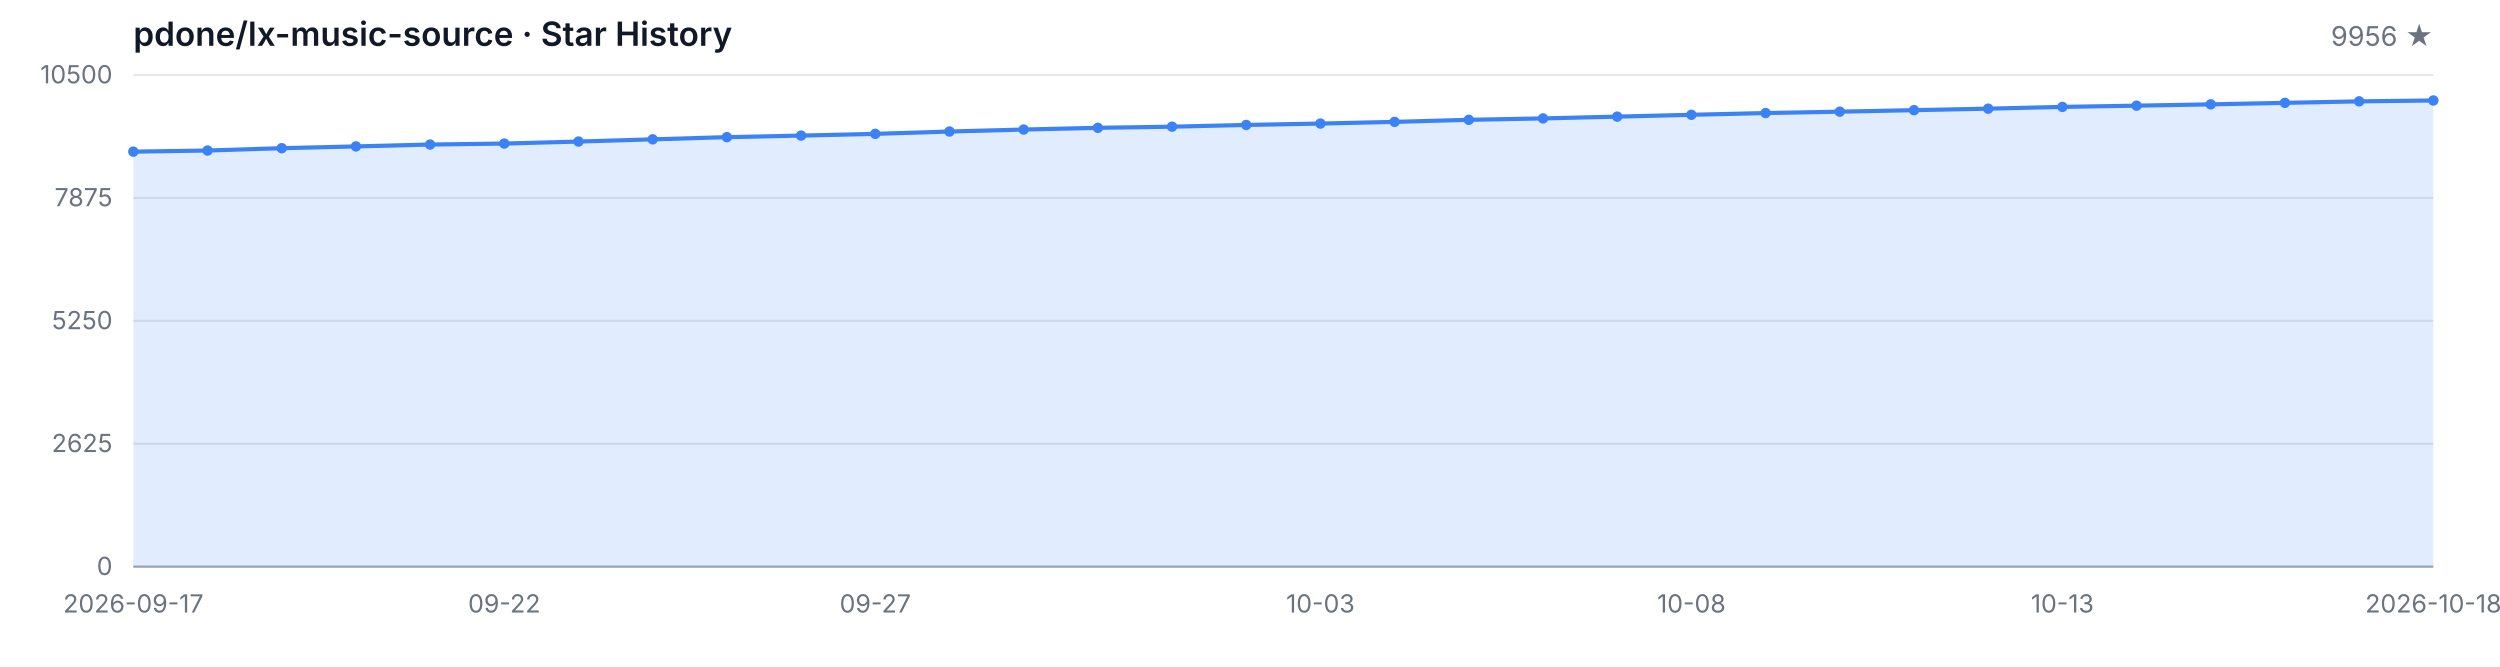
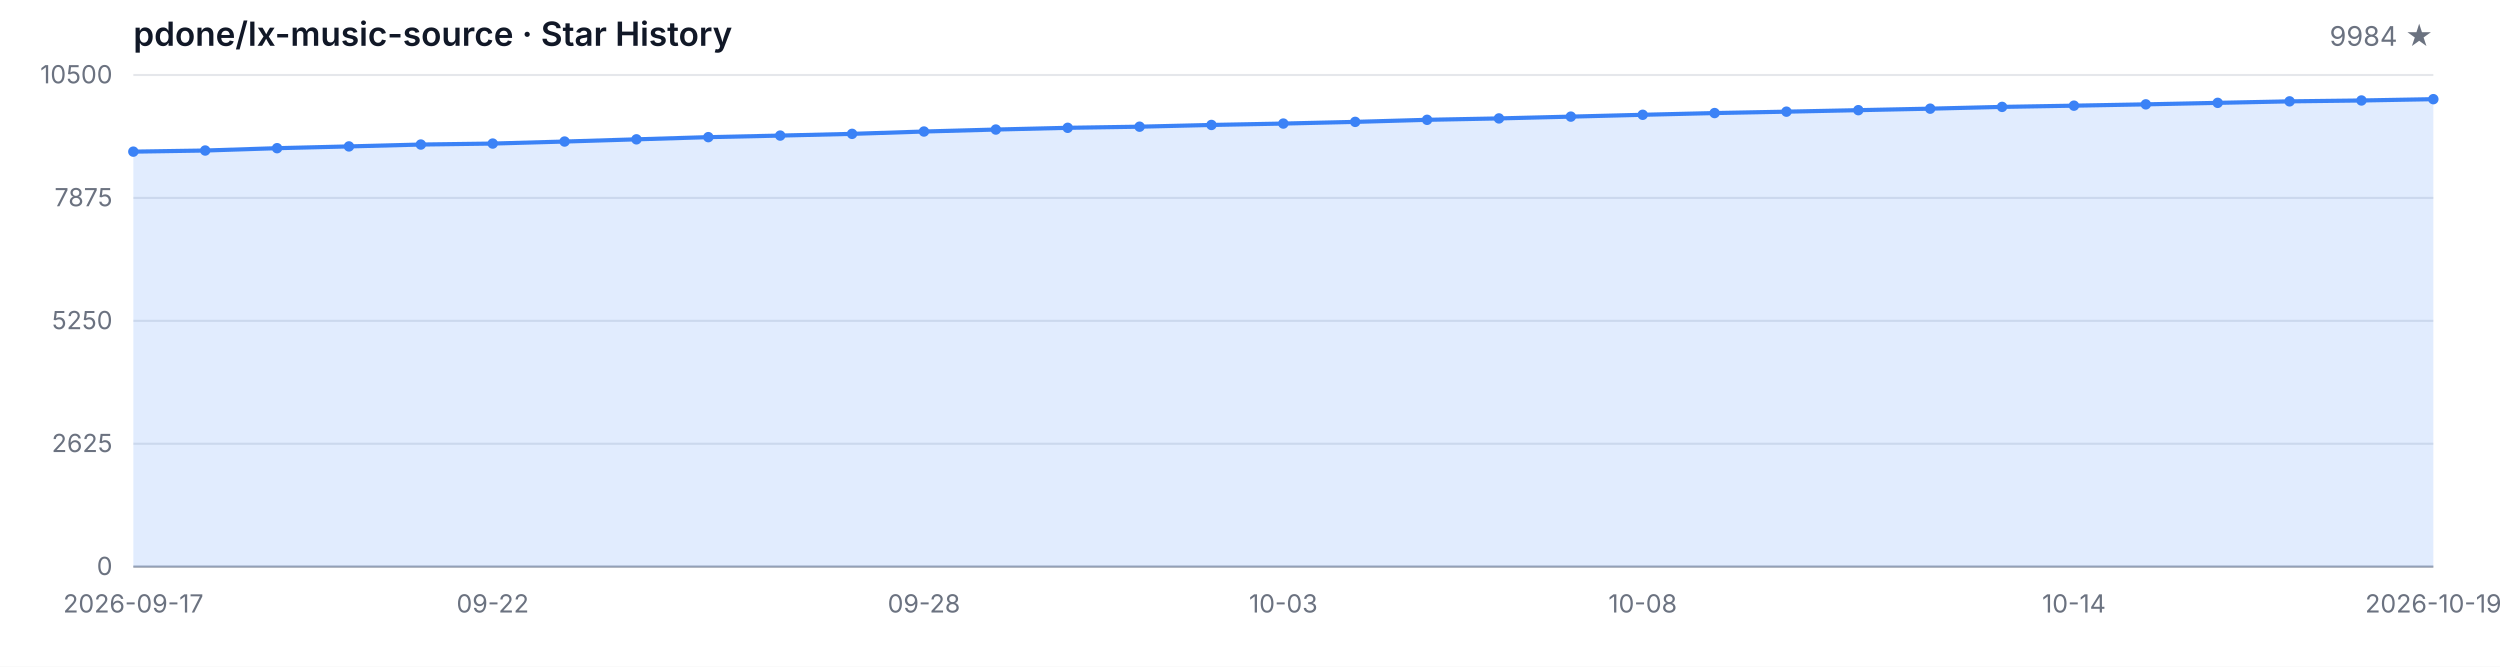
<svg xmlns="http://www.w3.org/2000/svg" width="1200" height="320" viewBox="0 0 1200 320" role="img" aria-label="Star History">
  <style>
  .bg { fill: #ffffff; }
  .grid { stroke: #e5e7eb; stroke-width: 1; }
  .axis { stroke: #9ca3af; stroke-width: 1; }
  .area { fill: rgba(59, 130, 246, 0.15); }
  .line { fill: none; stroke: #3b82f6; stroke-width: 2; stroke-linejoin: round; stroke-linecap: round; }
  .dot { fill: #3b82f6; }
  .tlabel { fill: #6b7280; font-family: -apple-system, BlinkMacSystemFont, 'Segoe UI', sans-serif; font-size: 12px; }
  .title { fill: #111827; font-family: -apple-system, BlinkMacSystemFont, 'Segoe UI', sans-serif; font-size: 16px; font-weight: 600; }
  .subtitle { fill: #6b7280; font-family: -apple-system, BlinkMacSystemFont, 'Segoe UI', sans-serif; font-size: 13px; }
  @media (prefers-color-scheme: dark) {
    .bg { fill: #0d1117; }
    .grid { stroke: #21262d; }
    .axis { stroke: #484f58; }
    .area { fill: rgba(58, 132, 255, 0.18); }
    .line { stroke: #58a6ff; }
    .dot { fill: #58a6ff; }
    .tlabel { fill: #8b949e; }
    .title { fill: #c9d1d9; }
    .subtitle { fill: #8b949e; }
  }
</style>
  <rect class="bg" width="1200" height="320" />
  <text class="title" x="64" y="22">pdone/lx-music-source · Star History</text>
-   <text class="subtitle" x="1168" y="22" text-anchor="end">9956 ★</text>
+   <text class="subtitle" x="1168" y="22" text-anchor="end">9984 ★</text>
  <line class="grid" x1="64" y1="272.00" x2="1168" y2="272.00" />
  <line class="grid" x1="64" y1="213.00" x2="1168" y2="213.00" />
  <line class="grid" x1="64" y1="154.00" x2="1168" y2="154.00" />
  <line class="grid" x1="64" y1="95.00" x2="1168" y2="95.00" />
  <line class="grid" x1="64" y1="36.00" x2="1168" y2="36.00" />
  <text class="tlabel" x="54" y="276.00" text-anchor="end">0</text>
  <text class="tlabel" x="54" y="217.00" text-anchor="end">2625</text>
  <text class="tlabel" x="54" y="158.00" text-anchor="end">5250</text>
  <text class="tlabel" x="54" y="99.00" text-anchor="end">7875</text>
  <text class="tlabel" x="54" y="40.00" text-anchor="end">10500</text>
  <line class="axis" x1="64" y1="272" x2="1168" y2="272" />
-   <path class="area" d="M 64.00 272.00 L 64.00 72.79 L 99.61 72.25 L 135.23 71.13 L 170.84 70.28 L 206.45 69.38 L 242.06 68.91 L 277.68 67.94 L 313.29 66.88 L 348.90 65.83 L 384.52 65.08 L 420.13 64.25 L 455.74 63.13 L 491.35 62.18 L 526.97 61.35 L 562.58 60.81 L 598.19 59.98 L 633.81 59.31 L 669.42 58.50 L 705.03 57.51 L 740.65 56.84 L 776.26 55.98 L 811.87 55.10 L 847.48 54.27 L 883.10 53.60 L 918.71 52.88 L 954.32 52.16 L 989.94 51.31 L 1025.55 50.72 L 1061.16 50.09 L 1096.77 49.37 L 1132.39 48.65 L 1168.00 48.23 L 1168.00 272.00 Z" />
-   <path class="line" d="M 64.00 72.79 L 99.61 72.25 L 135.23 71.13 L 170.84 70.28 L 206.45 69.38 L 242.06 68.91 L 277.68 67.94 L 313.29 66.88 L 348.90 65.83 L 384.52 65.08 L 420.13 64.25 L 455.74 63.13 L 491.35 62.18 L 526.97 61.35 L 562.58 60.81 L 598.19 59.98 L 633.81 59.31 L 669.42 58.50 L 705.03 57.51 L 740.65 56.84 L 776.26 55.98 L 811.87 55.10 L 847.48 54.27 L 883.10 53.60 L 918.71 52.88 L 954.32 52.16 L 989.94 51.31 L 1025.55 50.72 L 1061.16 50.09 L 1096.77 49.37 L 1132.39 48.65 L 1168.00 48.23" />
+   <path class="area" d="M 64.00 272.00 L 64.00 72.79 L 98.50 72.25 L 133.00 71.13 L 167.50 70.28 L 202.00 69.38 L 236.50 68.91 L 271.00 67.94 L 305.50 66.88 L 340.00 65.83 L 374.50 65.08 L 409.00 64.25 L 443.50 63.13 L 478.00 62.18 L 512.50 61.35 L 547.00 60.81 L 581.50 59.98 L 616.00 59.31 L 650.50 58.50 L 685.00 57.51 L 719.50 56.84 L 754.00 55.98 L 788.50 55.10 L 823.00 54.27 L 857.50 53.60 L 892.00 52.88 L 926.50 52.16 L 961.00 51.31 L 995.50 50.72 L 1030.00 50.09 L 1064.50 49.37 L 1099.00 48.65 L 1133.50 48.23 L 1168.00 47.60 L 1168.00 272.00 Z" />
+   <path class="line" d="M 64.00 72.79 L 98.50 72.25 L 133.00 71.13 L 167.50 70.28 L 202.00 69.38 L 236.50 68.91 L 271.00 67.94 L 305.50 66.88 L 340.00 65.83 L 374.50 65.08 L 409.00 64.25 L 443.50 63.13 L 478.00 62.18 L 512.50 61.35 L 547.00 60.81 L 581.50 59.98 L 616.00 59.31 L 650.50 58.50 L 685.00 57.51 L 719.50 56.84 L 754.00 55.98 L 788.50 55.10 L 823.00 54.27 L 857.50 53.60 L 892.00 52.88 L 926.50 52.16 L 961.00 51.31 L 995.50 50.72 L 1030.00 50.09 L 1064.50 49.37 L 1099.00 48.65 L 1133.50 48.23 L 1168.00 47.60" />
  <circle class="dot" cx="64.00" cy="72.79" r="2.5" />
-   <circle class="dot" cx="99.61" cy="72.25" r="2.5" />
-   <circle class="dot" cx="135.23" cy="71.13" r="2.5" />
-   <circle class="dot" cx="170.84" cy="70.28" r="2.5" />
-   <circle class="dot" cx="206.45" cy="69.38" r="2.5" />
-   <circle class="dot" cx="242.06" cy="68.91" r="2.5" />
-   <circle class="dot" cx="277.68" cy="67.94" r="2.5" />
-   <circle class="dot" cx="313.29" cy="66.88" r="2.5" />
-   <circle class="dot" cx="348.90" cy="65.83" r="2.5" />
-   <circle class="dot" cx="384.52" cy="65.08" r="2.5" />
-   <circle class="dot" cx="420.13" cy="64.25" r="2.5" />
-   <circle class="dot" cx="455.74" cy="63.13" r="2.5" />
-   <circle class="dot" cx="491.35" cy="62.18" r="2.5" />
-   <circle class="dot" cx="526.97" cy="61.35" r="2.5" />
-   <circle class="dot" cx="562.58" cy="60.81" r="2.5" />
-   <circle class="dot" cx="598.19" cy="59.98" r="2.5" />
-   <circle class="dot" cx="633.81" cy="59.31" r="2.5" />
-   <circle class="dot" cx="669.42" cy="58.50" r="2.5" />
-   <circle class="dot" cx="705.03" cy="57.51" r="2.5" />
-   <circle class="dot" cx="740.65" cy="56.84" r="2.5" />
-   <circle class="dot" cx="776.26" cy="55.98" r="2.5" />
-   <circle class="dot" cx="811.87" cy="55.10" r="2.5" />
-   <circle class="dot" cx="847.48" cy="54.27" r="2.5" />
-   <circle class="dot" cx="883.10" cy="53.60" r="2.5" />
-   <circle class="dot" cx="918.71" cy="52.88" r="2.5" />
-   <circle class="dot" cx="954.32" cy="52.16" r="2.5" />
-   <circle class="dot" cx="989.94" cy="51.31" r="2.5" />
-   <circle class="dot" cx="1025.55" cy="50.72" r="2.5" />
-   <circle class="dot" cx="1061.16" cy="50.09" r="2.5" />
-   <circle class="dot" cx="1096.77" cy="49.37" r="2.5" />
-   <circle class="dot" cx="1132.39" cy="48.65" r="2.5" />
-   <circle class="dot" cx="1168.00" cy="48.23" r="2.5" />
+   <circle class="dot" cx="98.50" cy="72.25" r="2.5" />
+   <circle class="dot" cx="133.00" cy="71.13" r="2.5" />
+   <circle class="dot" cx="167.50" cy="70.28" r="2.5" />
+   <circle class="dot" cx="202.00" cy="69.38" r="2.5" />
+   <circle class="dot" cx="236.50" cy="68.91" r="2.5" />
+   <circle class="dot" cx="271.00" cy="67.94" r="2.5" />
+   <circle class="dot" cx="305.50" cy="66.88" r="2.5" />
+   <circle class="dot" cx="340.00" cy="65.83" r="2.5" />
+   <circle class="dot" cx="374.50" cy="65.08" r="2.5" />
+   <circle class="dot" cx="409.00" cy="64.25" r="2.5" />
+   <circle class="dot" cx="443.50" cy="63.13" r="2.5" />
+   <circle class="dot" cx="478.00" cy="62.18" r="2.5" />
+   <circle class="dot" cx="512.50" cy="61.35" r="2.5" />
+   <circle class="dot" cx="547.00" cy="60.81" r="2.5" />
+   <circle class="dot" cx="581.50" cy="59.98" r="2.5" />
+   <circle class="dot" cx="616.00" cy="59.31" r="2.5" />
+   <circle class="dot" cx="650.50" cy="58.50" r="2.5" />
+   <circle class="dot" cx="685.00" cy="57.51" r="2.5" />
+   <circle class="dot" cx="719.50" cy="56.84" r="2.5" />
+   <circle class="dot" cx="754.00" cy="55.98" r="2.5" />
+   <circle class="dot" cx="788.50" cy="55.10" r="2.5" />
+   <circle class="dot" cx="823.00" cy="54.27" r="2.5" />
+   <circle class="dot" cx="857.50" cy="53.60" r="2.5" />
+   <circle class="dot" cx="892.00" cy="52.88" r="2.5" />
+   <circle class="dot" cx="926.50" cy="52.16" r="2.5" />
+   <circle class="dot" cx="961.00" cy="51.31" r="2.5" />
+   <circle class="dot" cx="995.50" cy="50.72" r="2.5" />
+   <circle class="dot" cx="1030.00" cy="50.09" r="2.5" />
+   <circle class="dot" cx="1064.50" cy="49.37" r="2.5" />
+   <circle class="dot" cx="1099.00" cy="48.65" r="2.5" />
+   <circle class="dot" cx="1133.50" cy="48.23" r="2.5" />
+   <circle class="dot" cx="1168.00" cy="47.60" r="2.5" />
  <text class="tlabel" x="64.00" y="294" text-anchor="middle">2026-09-17</text>
-   <text class="tlabel" x="242.06" y="294" text-anchor="middle">09-22</text>
-   <text class="tlabel" x="420.13" y="294" text-anchor="middle">09-27</text>
-   <text class="tlabel" x="633.81" y="294" text-anchor="middle">10-03</text>
-   <text class="tlabel" x="811.87" y="294" text-anchor="middle">10-08</text>
-   <text class="tlabel" x="989.94" y="294" text-anchor="middle">10-13</text>
-   <text class="tlabel" x="1168.00" y="294" text-anchor="middle">2026-10-18</text>
+   <text class="tlabel" x="236.50" y="294" text-anchor="middle">09-22</text>
+   <text class="tlabel" x="443.50" y="294" text-anchor="middle">09-28</text>
+   <text class="tlabel" x="616.00" y="294" text-anchor="middle">10-03</text>
+   <text class="tlabel" x="788.50" y="294" text-anchor="middle">10-08</text>
+   <text class="tlabel" x="995.50" y="294" text-anchor="middle">10-14</text>
+   <text class="tlabel" x="1168.00" y="294" text-anchor="middle">2026-10-19</text>
</svg>
